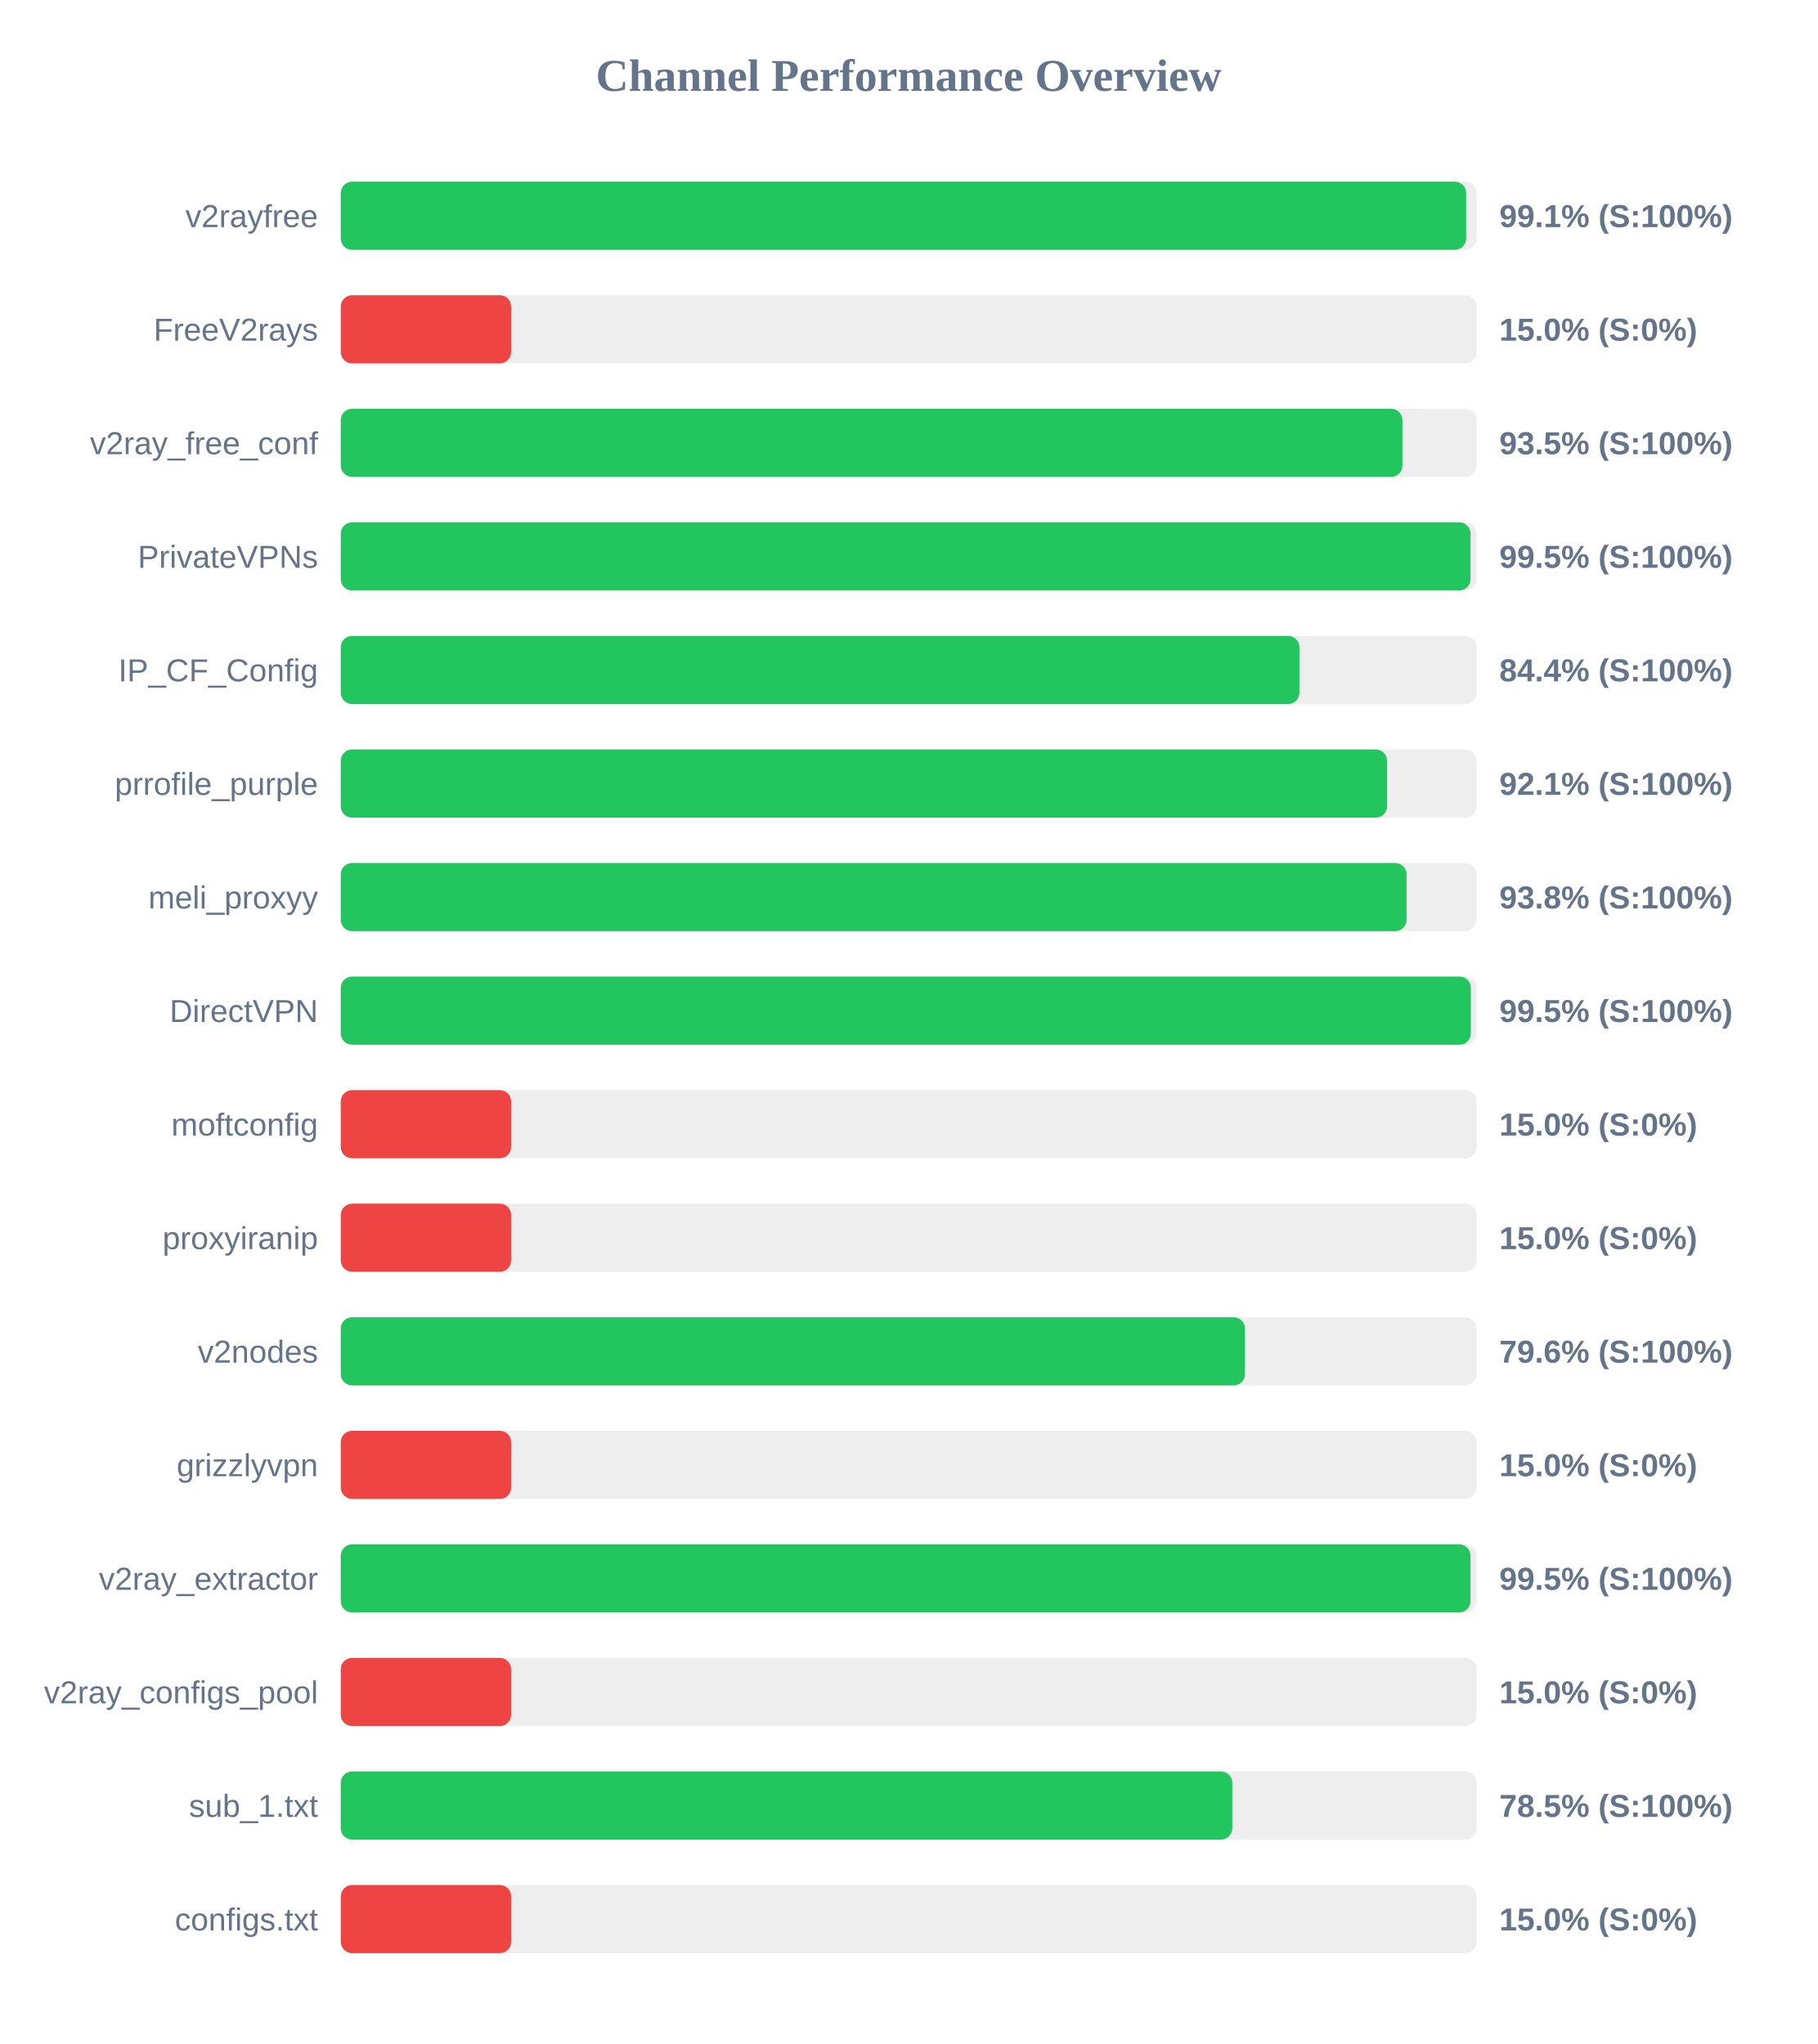
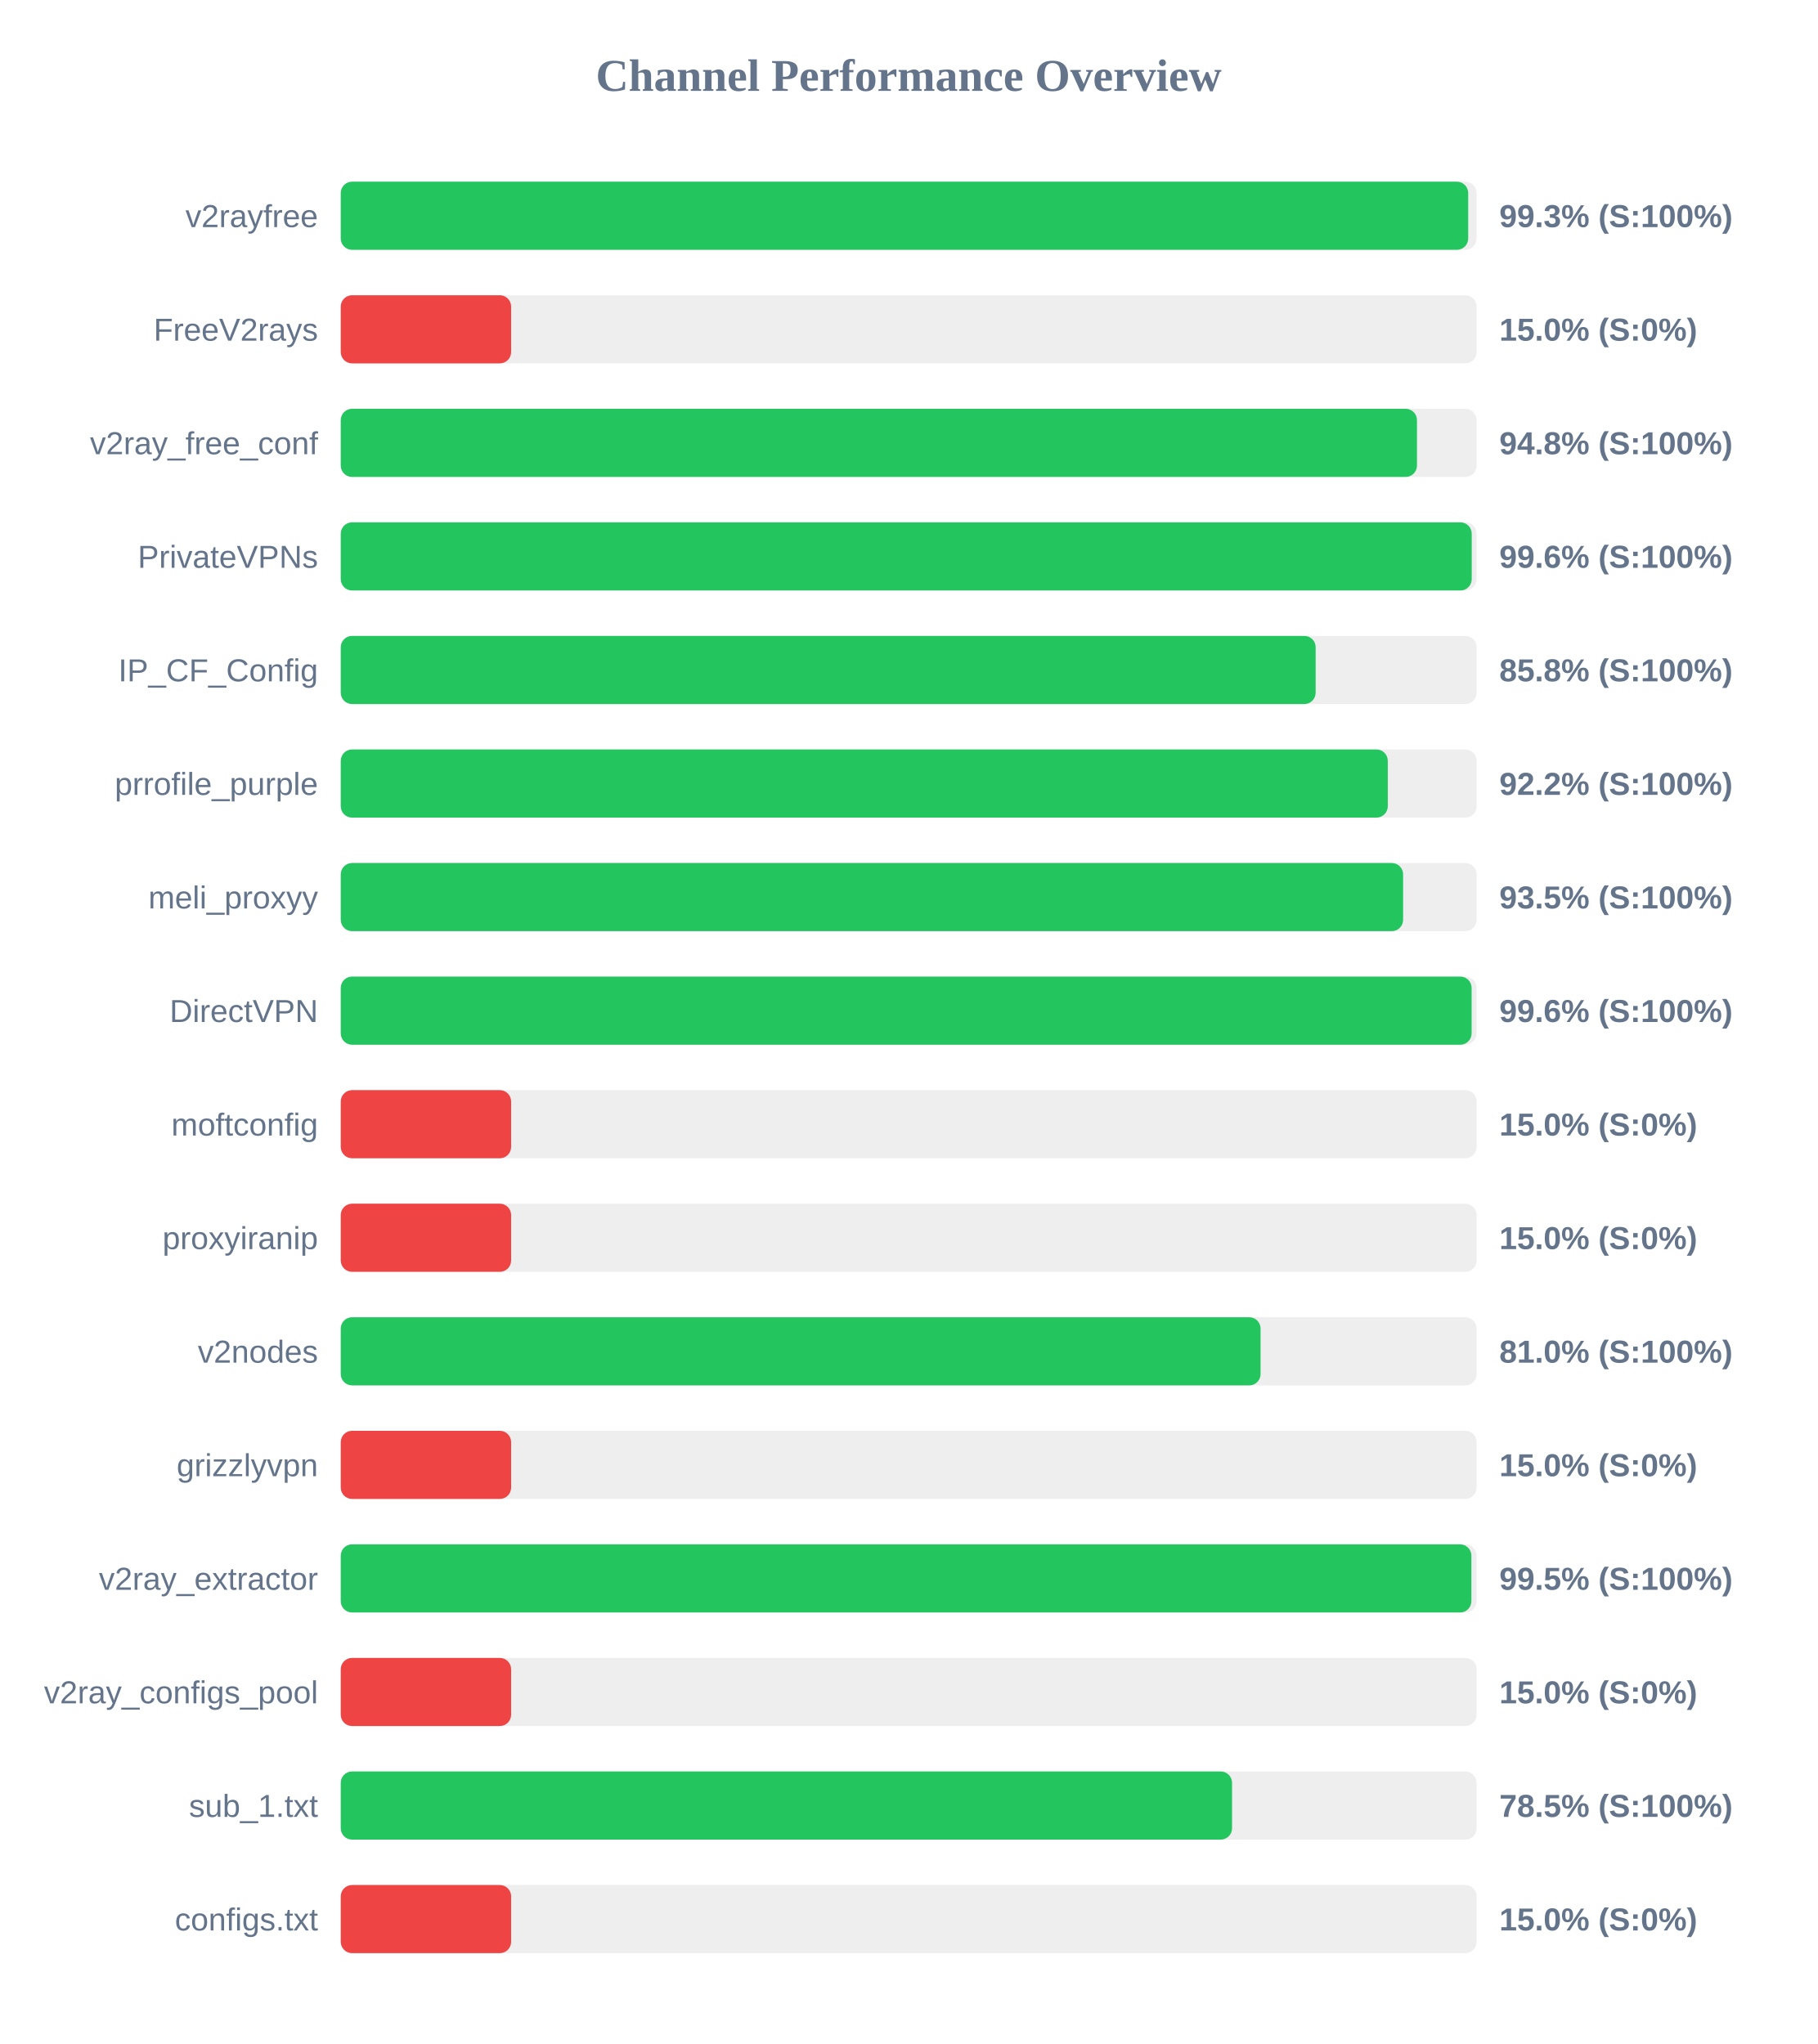
<svg xmlns="http://www.w3.org/2000/svg" width="800" height="900" version="1.1">
  <style>
        .row { font: 14px Arial; fill: #64748b; }
        .score { font: bold 14px Arial; fill: #64748b; }
    </style>
  <text x="400" y="40" text-anchor="middle" font-size="20px" font-weight="bold" fill="#64748b">Channel Performance Overview</text>
  <rect x="150" y="80" width="500" height="30" fill="#eee" rx="5" />
-   <rect x="150" y="80" width="495.4" height="30" fill="#22c55e" rx="5" />
+   <rect x="150" y="80" width="496.3" height="30" fill="#22c55e" rx="5" />
  <text x="140" y="100" text-anchor="end" class="row">v2rayfree</text>
-   <text x="660" y="100" text-anchor="start" class="score">99.1% (S:100%)</text>
+   <text x="660" y="100" text-anchor="start" class="score">99.3% (S:100%)</text>
  <rect x="150" y="130" width="500" height="30" fill="#eee" rx="5" />
  <rect x="150" y="130" width="75.0" height="30" fill="#ef4444" rx="5" />
  <text x="140" y="150" text-anchor="end" class="row">FreeV2rays</text>
  <text x="660" y="150" text-anchor="start" class="score">15.0% (S:0%)</text>
  <rect x="150" y="180" width="500" height="30" fill="#eee" rx="5" />
-   <rect x="150" y="180" width="467.35" height="30" fill="#22c55e" rx="5" />
+   <rect x="150" y="180" width="473.75" height="30" fill="#22c55e" rx="5" />
  <text x="140" y="200" text-anchor="end" class="row">v2ray_free_conf</text>
-   <text x="660" y="200" text-anchor="start" class="score">93.5% (S:100%)</text>
+   <text x="660" y="200" text-anchor="start" class="score">94.8% (S:100%)</text>
  <rect x="150" y="230" width="500" height="30" fill="#eee" rx="5" />
-   <rect x="150" y="230" width="497.3" height="30" fill="#22c55e" rx="5" />
+   <rect x="150" y="230" width="497.85" height="30" fill="#22c55e" rx="5" />
  <text x="140" y="250" text-anchor="end" class="row">PrivateVPNs</text>
-   <text x="660" y="250" text-anchor="start" class="score">99.5% (S:100%)</text>
+   <text x="660" y="250" text-anchor="start" class="score">99.6% (S:100%)</text>
  <rect x="150" y="280" width="500" height="30" fill="#eee" rx="5" />
-   <rect x="150" y="280" width="422.0" height="30" fill="#22c55e" rx="5" />
+   <rect x="150" y="280" width="429.15" height="30" fill="#22c55e" rx="5" />
  <text x="140" y="300" text-anchor="end" class="row">IP_CF_Config</text>
-   <text x="660" y="300" text-anchor="start" class="score">84.4% (S:100%)</text>
+   <text x="660" y="300" text-anchor="start" class="score">85.8% (S:100%)</text>
  <rect x="150" y="330" width="500" height="30" fill="#eee" rx="5" />
-   <rect x="150" y="330" width="460.6" height="30" fill="#22c55e" rx="5" />
+   <rect x="150" y="330" width="460.9" height="30" fill="#22c55e" rx="5" />
  <text x="140" y="350" text-anchor="end" class="row">prrofile_purple</text>
-   <text x="660" y="350" text-anchor="start" class="score">92.1% (S:100%)</text>
+   <text x="660" y="350" text-anchor="start" class="score">92.2% (S:100%)</text>
  <rect x="150" y="380" width="500" height="30" fill="#eee" rx="5" />
-   <rect x="150" y="380" width="469.15" height="30" fill="#22c55e" rx="5" />
+   <rect x="150" y="380" width="467.65" height="30" fill="#22c55e" rx="5" />
  <text x="140" y="400" text-anchor="end" class="row">meli_proxyy</text>
-   <text x="660" y="400" text-anchor="start" class="score">93.8% (S:100%)</text>
+   <text x="660" y="400" text-anchor="start" class="score">93.5% (S:100%)</text>
  <rect x="150" y="430" width="500" height="30" fill="#eee" rx="5" />
-   <rect x="150" y="430" width="497.45" height="30" fill="#22c55e" rx="5" />
+   <rect x="150" y="430" width="497.8" height="30" fill="#22c55e" rx="5" />
  <text x="140" y="450" text-anchor="end" class="row">DirectVPN</text>
-   <text x="660" y="450" text-anchor="start" class="score">99.5% (S:100%)</text>
+   <text x="660" y="450" text-anchor="start" class="score">99.6% (S:100%)</text>
  <rect x="150" y="480" width="500" height="30" fill="#eee" rx="5" />
  <rect x="150" y="480" width="75.0" height="30" fill="#ef4444" rx="5" />
  <text x="140" y="500" text-anchor="end" class="row">moftconfig</text>
  <text x="660" y="500" text-anchor="start" class="score">15.0% (S:0%)</text>
  <rect x="150" y="530" width="500" height="30" fill="#eee" rx="5" />
  <rect x="150" y="530" width="75.0" height="30" fill="#ef4444" rx="5" />
  <text x="140" y="550" text-anchor="end" class="row">proxyiranip</text>
  <text x="660" y="550" text-anchor="start" class="score">15.0% (S:0%)</text>
  <rect x="150" y="580" width="500" height="30" fill="#eee" rx="5" />
-   <rect x="150" y="580" width="398.05" height="30" fill="#22c55e" rx="5" />
+   <rect x="150" y="580" width="404.9" height="30" fill="#22c55e" rx="5" />
  <text x="140" y="600" text-anchor="end" class="row">v2nodes</text>
-   <text x="660" y="600" text-anchor="start" class="score">79.6% (S:100%)</text>
+   <text x="660" y="600" text-anchor="start" class="score">81.0% (S:100%)</text>
  <rect x="150" y="630" width="500" height="30" fill="#eee" rx="5" />
  <rect x="150" y="630" width="75.0" height="30" fill="#ef4444" rx="5" />
  <text x="140" y="650" text-anchor="end" class="row">grizzlyvpn</text>
  <text x="660" y="650" text-anchor="start" class="score">15.0% (S:0%)</text>
  <rect x="150" y="680" width="500" height="30" fill="#eee" rx="5" />
-   <rect x="150" y="680" width="497.3" height="30" fill="#22c55e" rx="5" />
+   <rect x="150" y="680" width="497.7" height="30" fill="#22c55e" rx="5" />
  <text x="140" y="700" text-anchor="end" class="row">v2ray_extractor</text>
  <text x="660" y="700" text-anchor="start" class="score">99.5% (S:100%)</text>
  <rect x="150" y="730" width="500" height="30" fill="#eee" rx="5" />
  <rect x="150" y="730" width="75.0" height="30" fill="#ef4444" rx="5" />
  <text x="140" y="750" text-anchor="end" class="row">v2ray_configs_pool</text>
  <text x="660" y="750" text-anchor="start" class="score">15.0% (S:0%)</text>
  <rect x="150" y="780" width="500" height="30" fill="#eee" rx="5" />
-   <rect x="150" y="780" width="392.45" height="30" fill="#22c55e" rx="5" />
+   <rect x="150" y="780" width="392.35" height="30" fill="#22c55e" rx="5" />
  <text x="140" y="800" text-anchor="end" class="row">sub_1.txt</text>
  <text x="660" y="800" text-anchor="start" class="score">78.5% (S:100%)</text>
  <rect x="150" y="830" width="500" height="30" fill="#eee" rx="5" />
  <rect x="150" y="830" width="75.0" height="30" fill="#ef4444" rx="5" />
  <text x="140" y="850" text-anchor="end" class="row">configs.txt</text>
  <text x="660" y="850" text-anchor="start" class="score">15.0% (S:0%)</text>
</svg>
